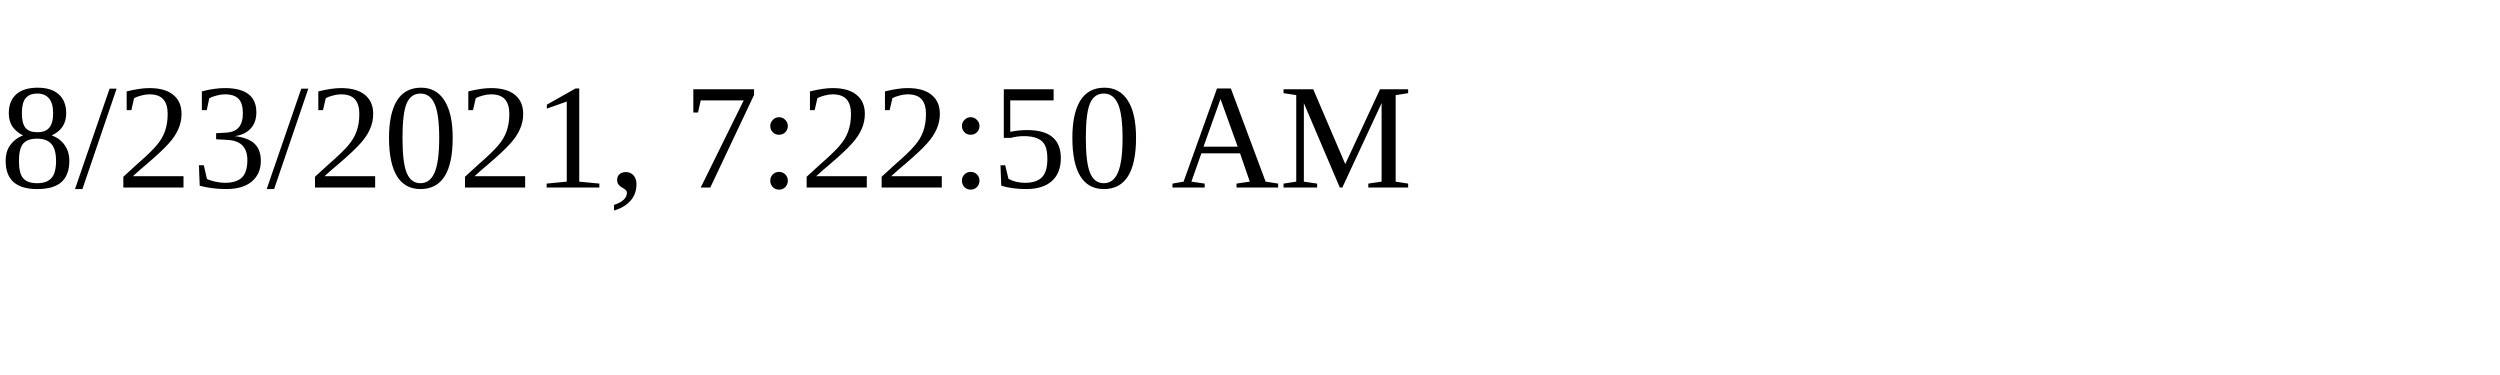
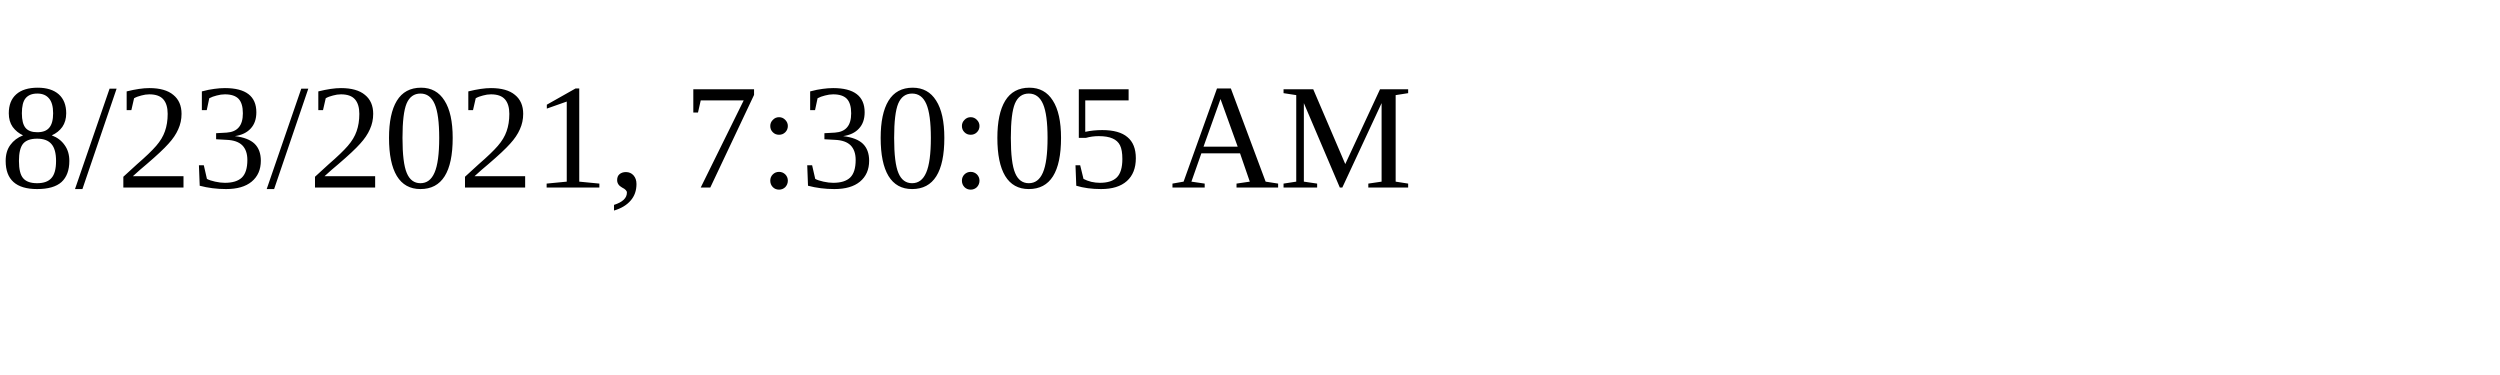
<svg xmlns="http://www.w3.org/2000/svg" height="30" width="200">
-   <text x="0" y="15">8/23/2021, 7:22:50 AM</text>
+   <text x="0" y="15">8/23/2021, 7:30:05 AM</text>
</svg>
